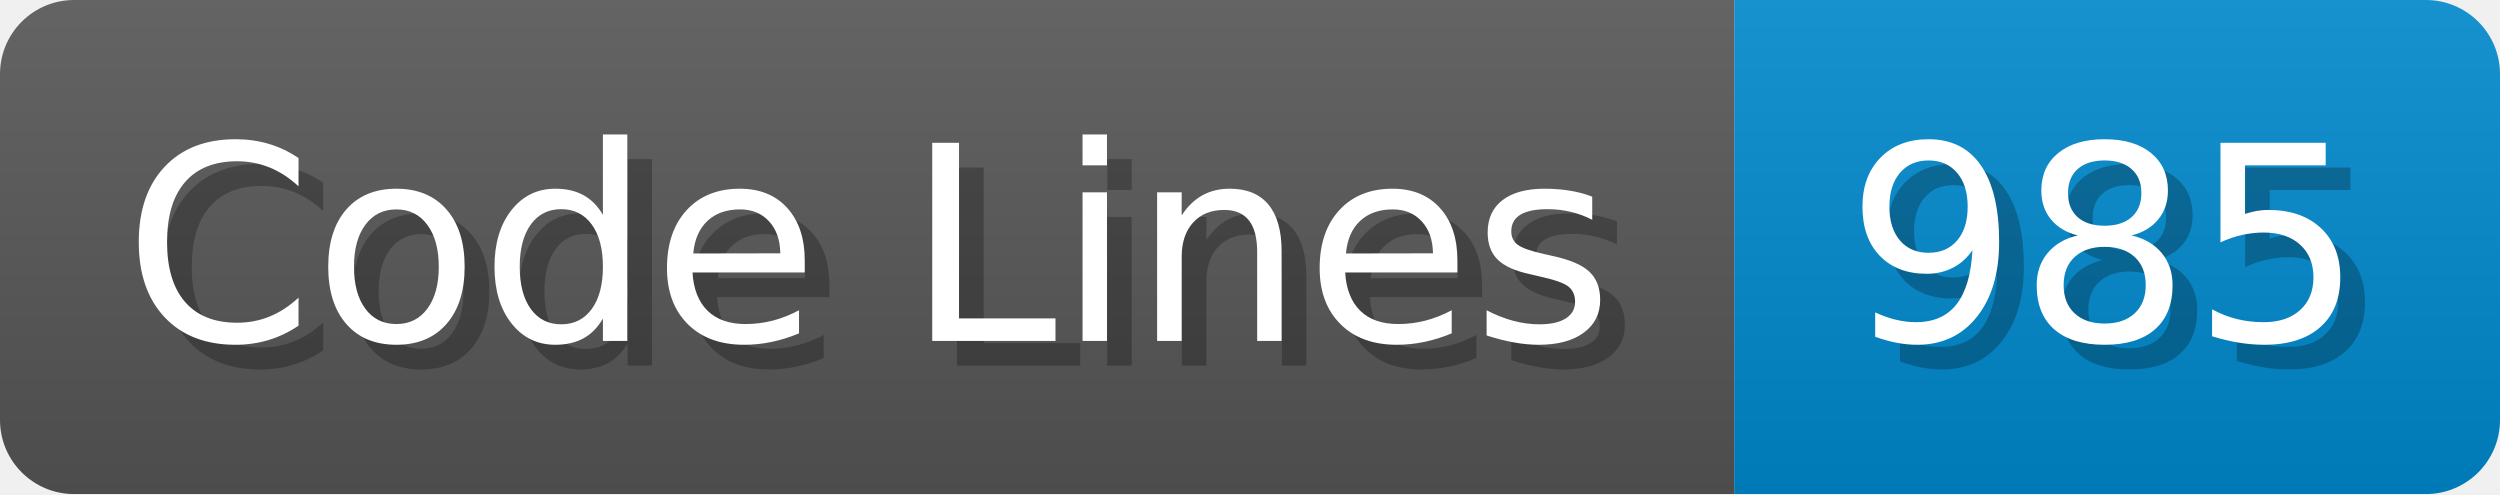
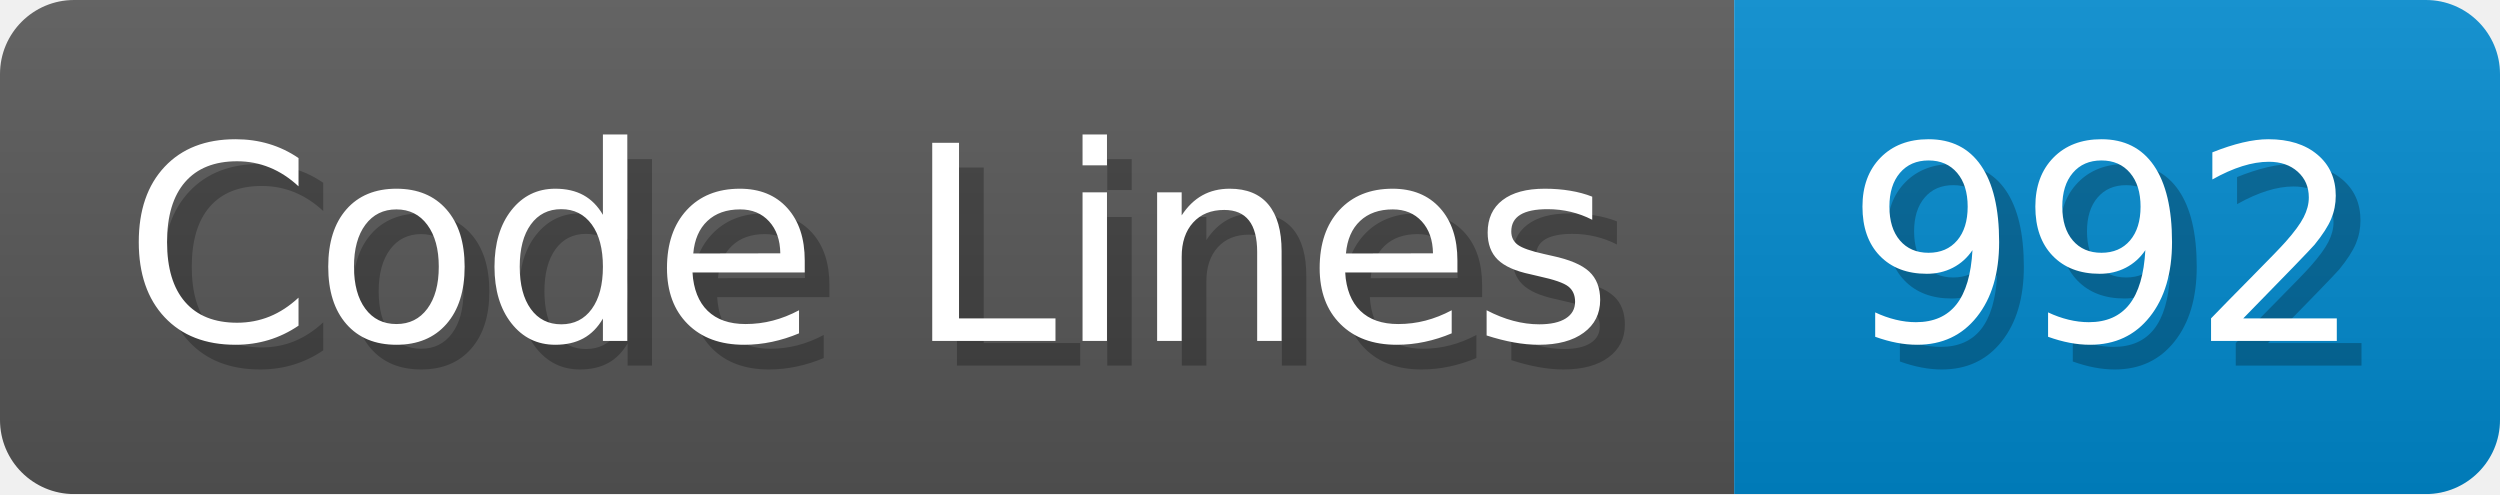
<svg xmlns="http://www.w3.org/2000/svg" width="101.2" height="20" viewBox="0 0 1012 200">
  <linearGradient id="a" x2="0" y2="100%">
    <stop offset="0" stop-opacity=".1" stop-color="#EEE" />
    <stop offset="1" stop-opacity=".1" />
  </linearGradient>
  <mask id="m">
    <rect width="1012" height="200" rx="30" fill="#FFF" />
  </mask>
  <g mask="url(#m)">
    <rect width="702" height="200" fill="#555" />
    <rect width="310" height="200" fill="#08C" x="702" />
    <rect width="1012" height="200" fill="url(#a)" />
  </g>
  <g fill="#fff" text-anchor="start" font-family="Verdana,DejaVu Sans,sans-serif" font-size="110">
    <text x="60" y="148" textLength="602" fill="#000" opacity="0.25">Code Lines</text>
    <text x="50" y="138" textLength="602">Code Lines</text>
-     <text x="757" y="148" textLength="210" fill="#000" opacity="0.25">985</text>
-     <text x="747" y="138" textLength="210">985</text>
+     <text x="757" y="148" textLength="210" fill="#000" opacity="0.25">992</text>
+     <text x="747" y="138" textLength="210">992</text>
  </g>
</svg>
